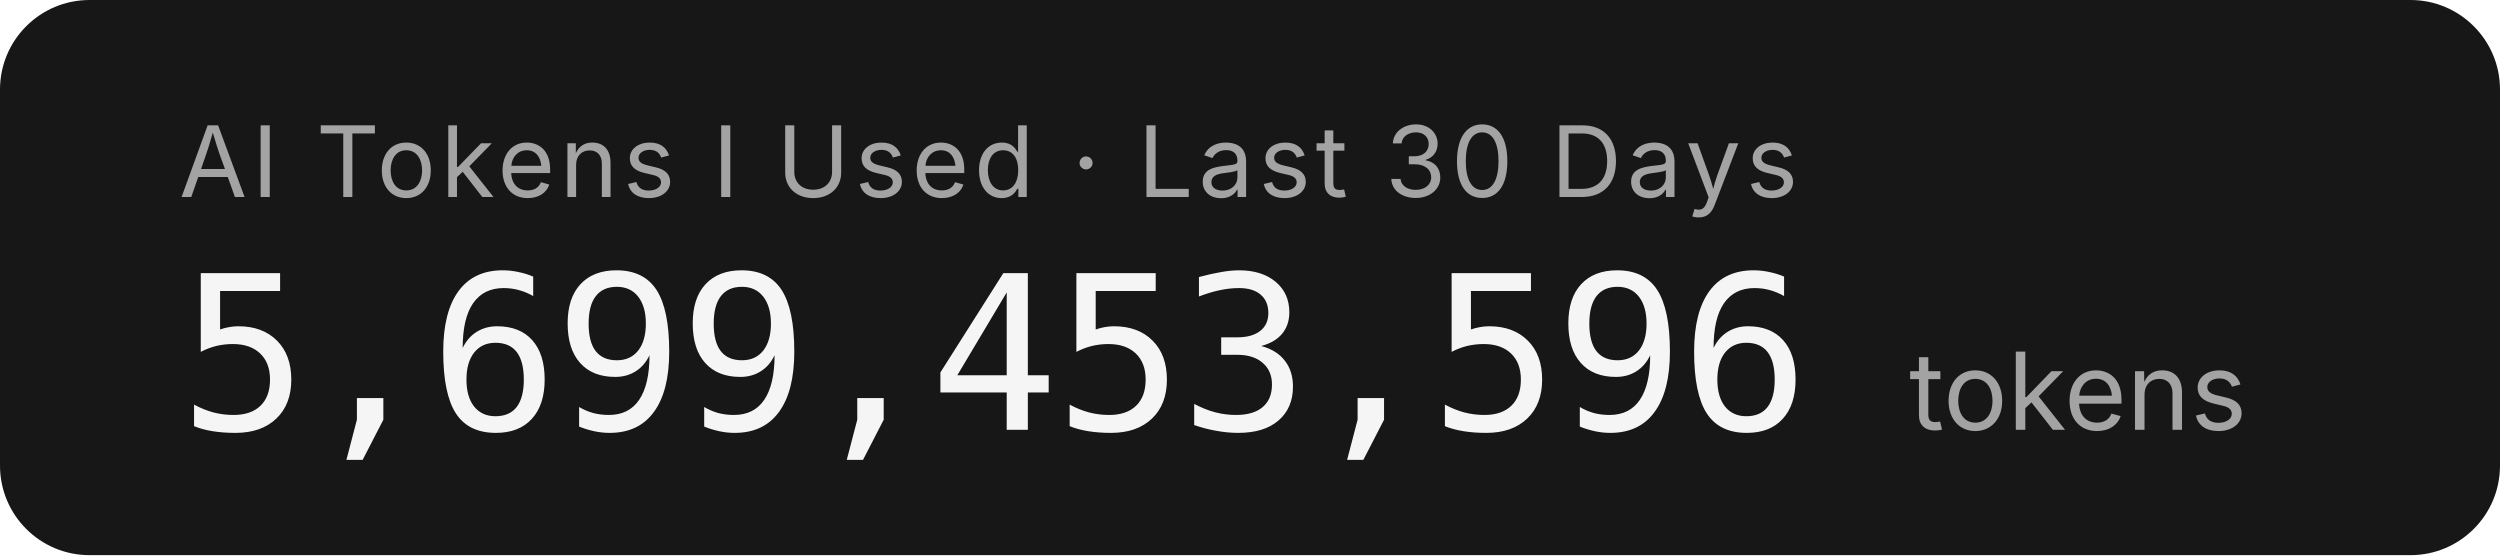
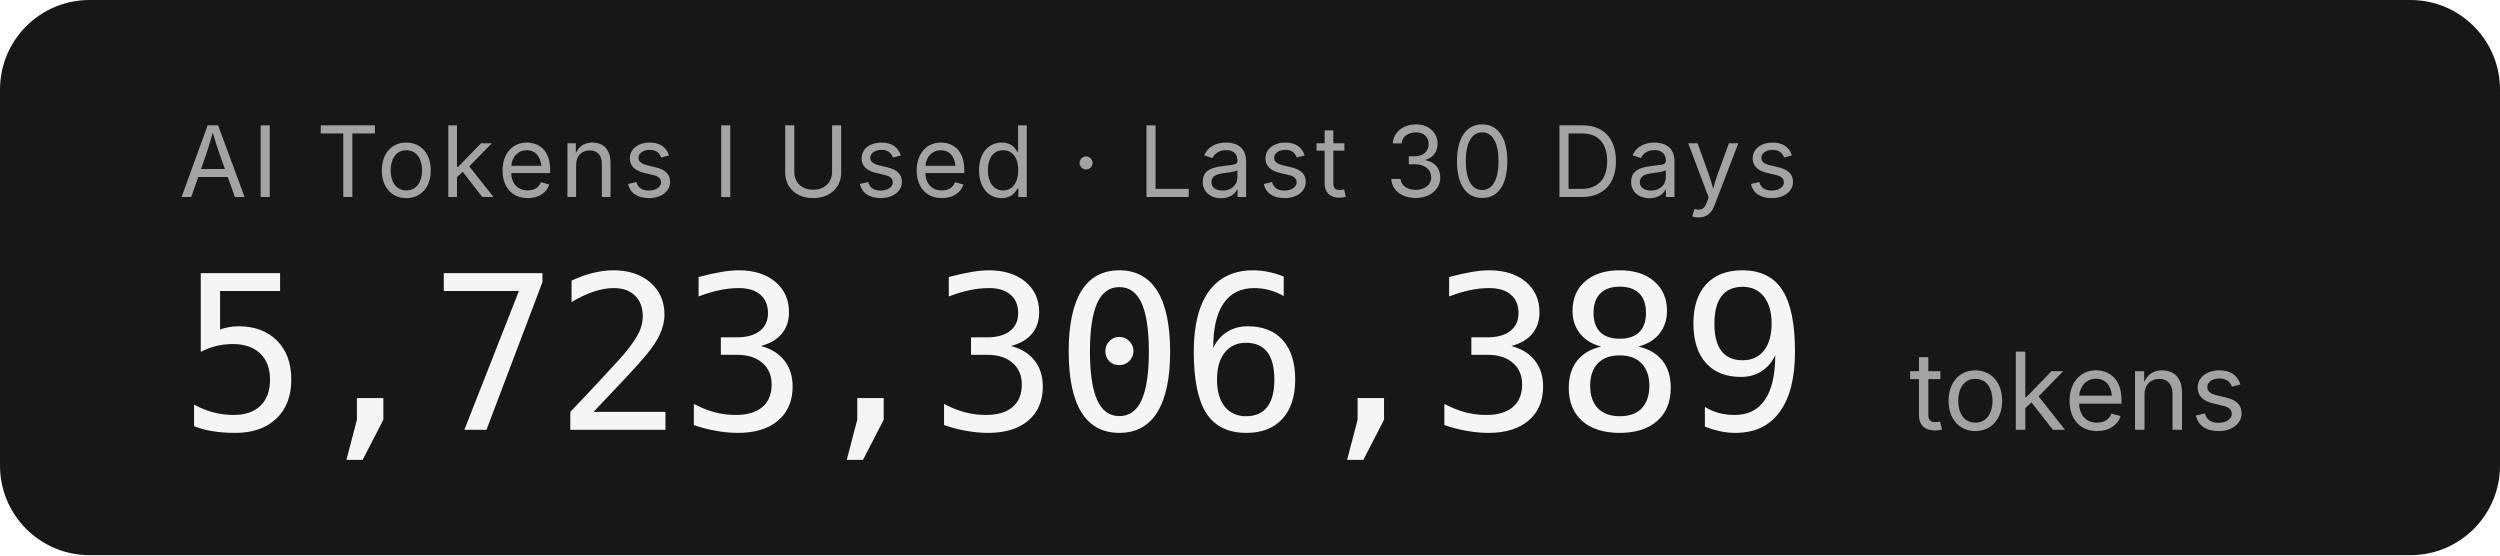
- <svg xmlns="http://www.w3.org/2000/svg" width="279.2" height="62" role="img" aria-label="AI Tokens I Used · Last 30 Days: 5,699,453,596 tokens">
+ <svg xmlns="http://www.w3.org/2000/svg" width="279.2" height="62" role="img" aria-label="AI Tokens I Used · Last 30 Days: 5,723,306,389 tokens">
  <rect width="279.2" height="62" rx="10" fill="#171717" />
  <g font-family="'Inter','SF Pro Display',-apple-system,'Segoe UI',sans-serif">
    <text x="20" y="22" fill="#a3a3a3" font-size="11" letter-spacing="0.05em">AI Tokens I Used · Last 30 Days</text>
-     <text x="20" y="48" fill="#f5f5f5" font-size="24" font-weight="300" font-family="'SF Mono','Cascadia Code','Consolas',monospace" letter-spacing="-0.02em">5,699,453,596</text>
+     <text x="20" y="48" fill="#f5f5f5" font-size="24" font-weight="300" font-family="'SF Mono','Cascadia Code','Consolas',monospace" letter-spacing="-0.02em">5,723,306,389</text>
    <text x="213.2" y="48" fill="#a3a3a3" font-size="12">tokens</text>
  </g>
</svg>
